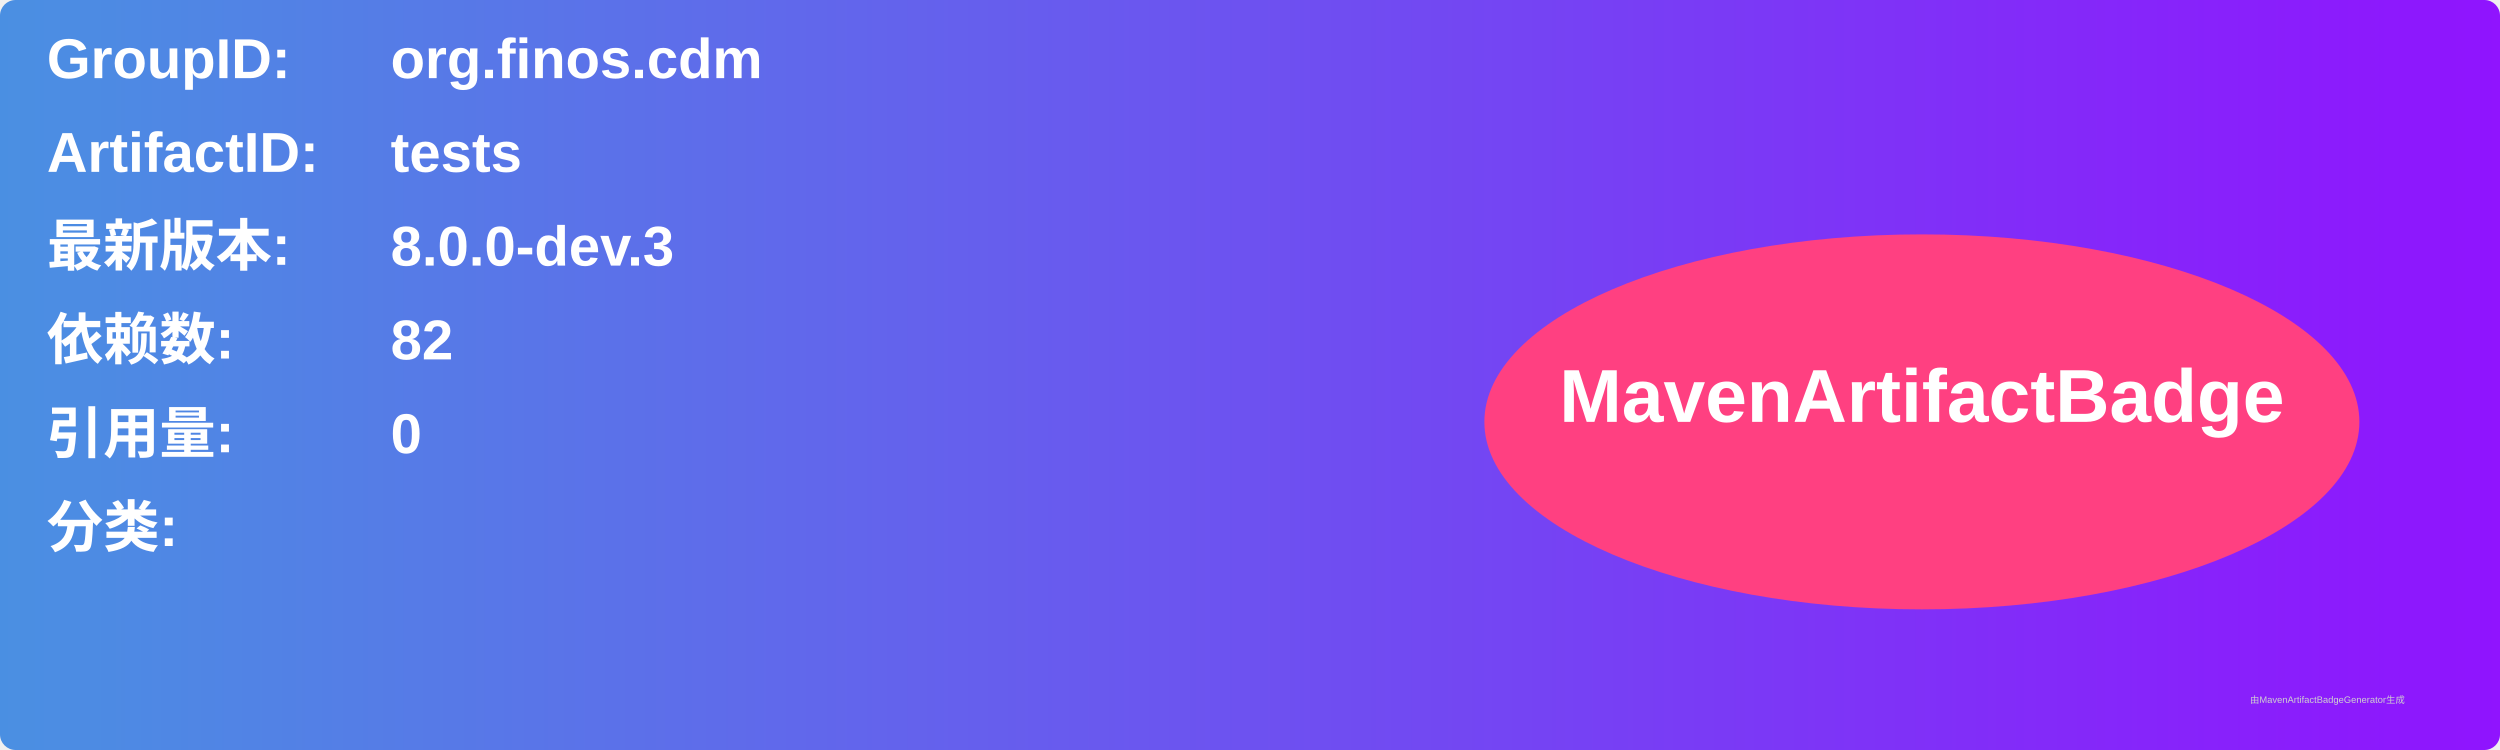
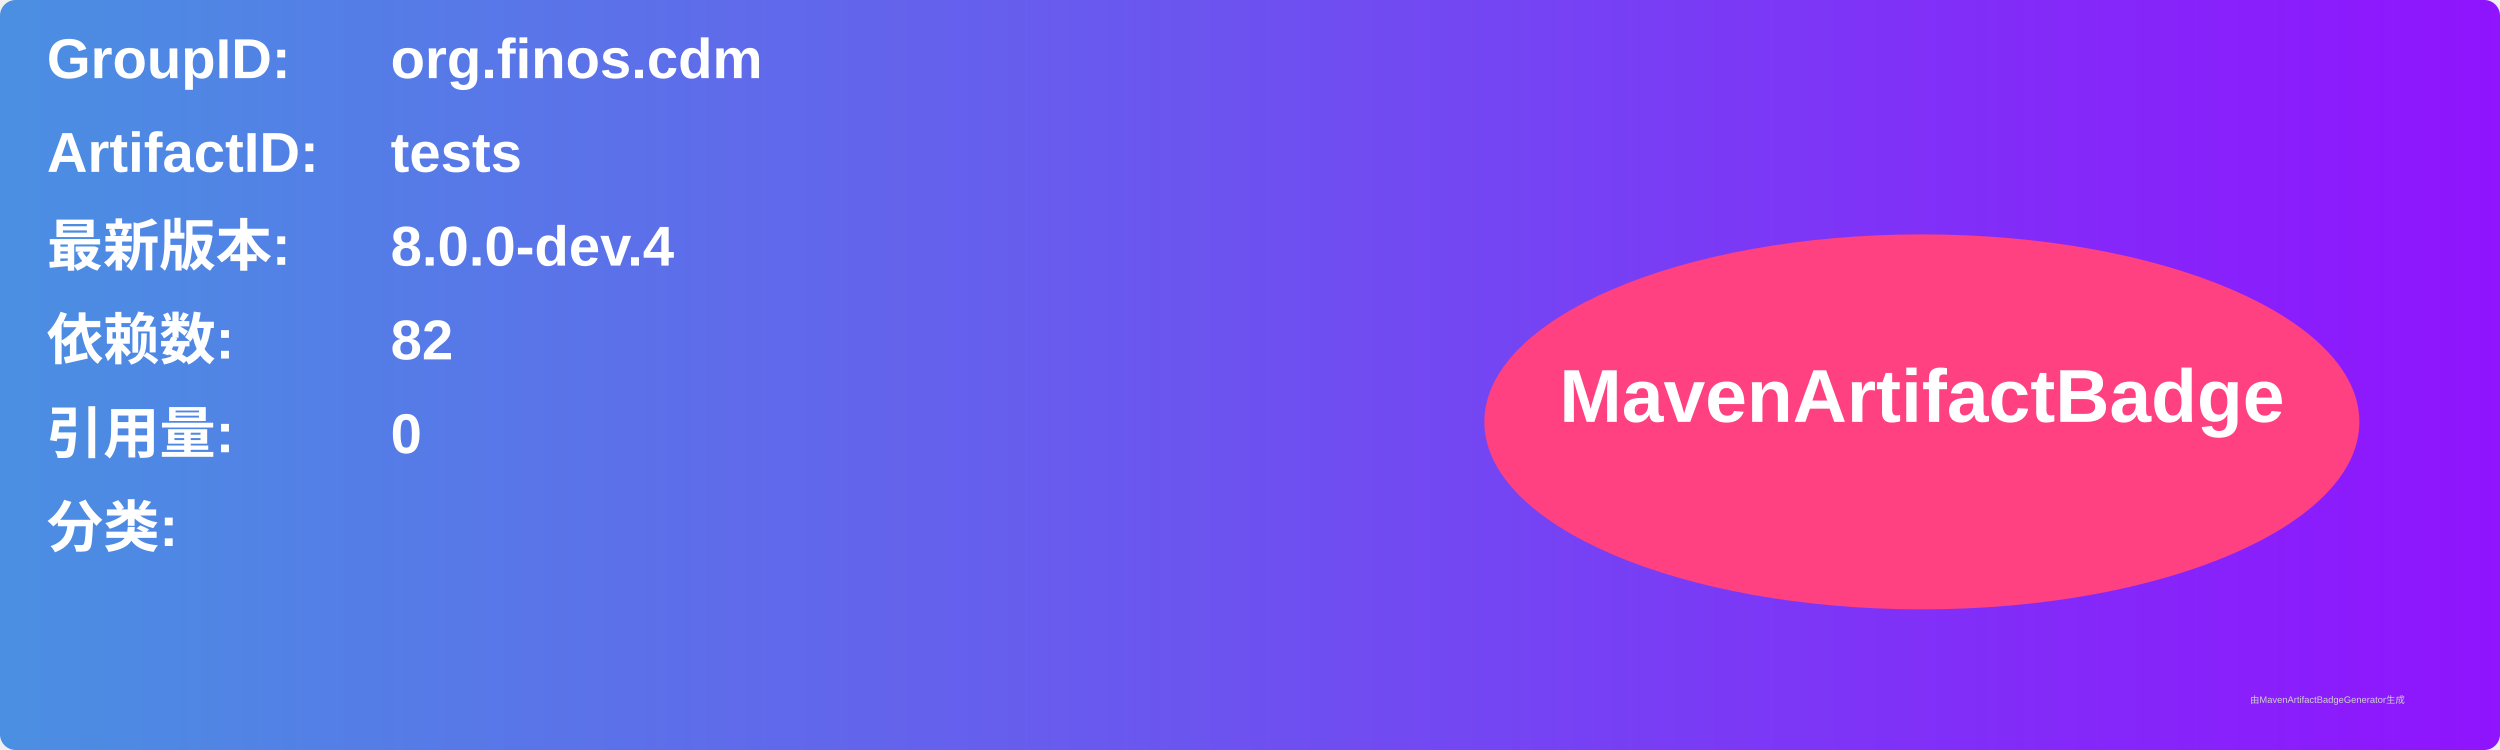
<svg xmlns="http://www.w3.org/2000/svg" width="800" height="240" viewBox="0 0 800 240">
  <linearGradient id="grad" x1="0%" y1="0%" x2="100%" y2="0%">
    <stop offset="0%" stop-color="#4a90e2" />
    <stop offset="100%" stop-color="#9013fe" />
  </linearGradient>
  <rect width="100%" height="100%" rx="5" ry="5" fill="url(#grad)" />
  <g transform="translate(15, 15)">
    <text x="0" y="10" font-family="Arial" font-size="18" fill="white" font-weight="bold" width="260">GroupID:</text>
    <text x="110" y="10" font-family="Arial" font-size="18" fill="white" font-weight="bold" width="460">org.finos.cdm</text>
    <text x="0" y="40" font-family="Arial" font-size="18" fill="white" font-weight="bold" width="260">ArtifactID:</text>
    <text x="110" y="40" font-family="Arial" font-size="18" fill="white" font-weight="bold" width="460">tests</text>
    <text x="0" y="70" font-family="Arial" font-size="18" fill="white" font-weight="bold">最新版本:</text>
    <text x="110" y="70" font-family="Arial" font-size="18" fill="white" font-weight="bold">
-       <tspan font-weight="bold">8.0.0-dev.3</tspan>
+       <tspan font-weight="bold">8.0.0-dev.4</tspan>
    </text>
    <text x="0" y="100" font-family="Arial" font-size="18" fill="white" font-weight="bold">依赖数: </text>
    <text x="110" y="100" font-family="Arial" font-size="18" fill="white">
      <tspan font-weight="bold">82</tspan>
    </text>
    <text x="0" y="130" font-family="Arial" font-size="18" fill="white" font-weight="bold">引用量: </text>
    <text x="110" y="130" font-family="Arial" font-size="18" fill="white">
      <tspan font-weight="bold">0</tspan>
    </text>
    <text x="0" y="160" font-family="Arial" font-size="18" fill="white" font-weight="bold">分类:</text>
    <text x="10" y="190" font-family="Arial" font-size="10" fill="white">
      <tspan font-weight="bold" />
    </text>
    <ellipse cx="600" cy="120" rx="140" ry="60" fill="#ff4081" />
    <text x="600" y="120" text-anchor="middle" font-family="Arial" font-size="24" fill="white" font-weight="bold">MavenArtifactBadge</text>
  </g>
  <text x="720" y="225" font-family="Arial" font-size="3" fill="#d0d0d0">由MavenArtifactBadgeGenerator生成</text>
</svg>
